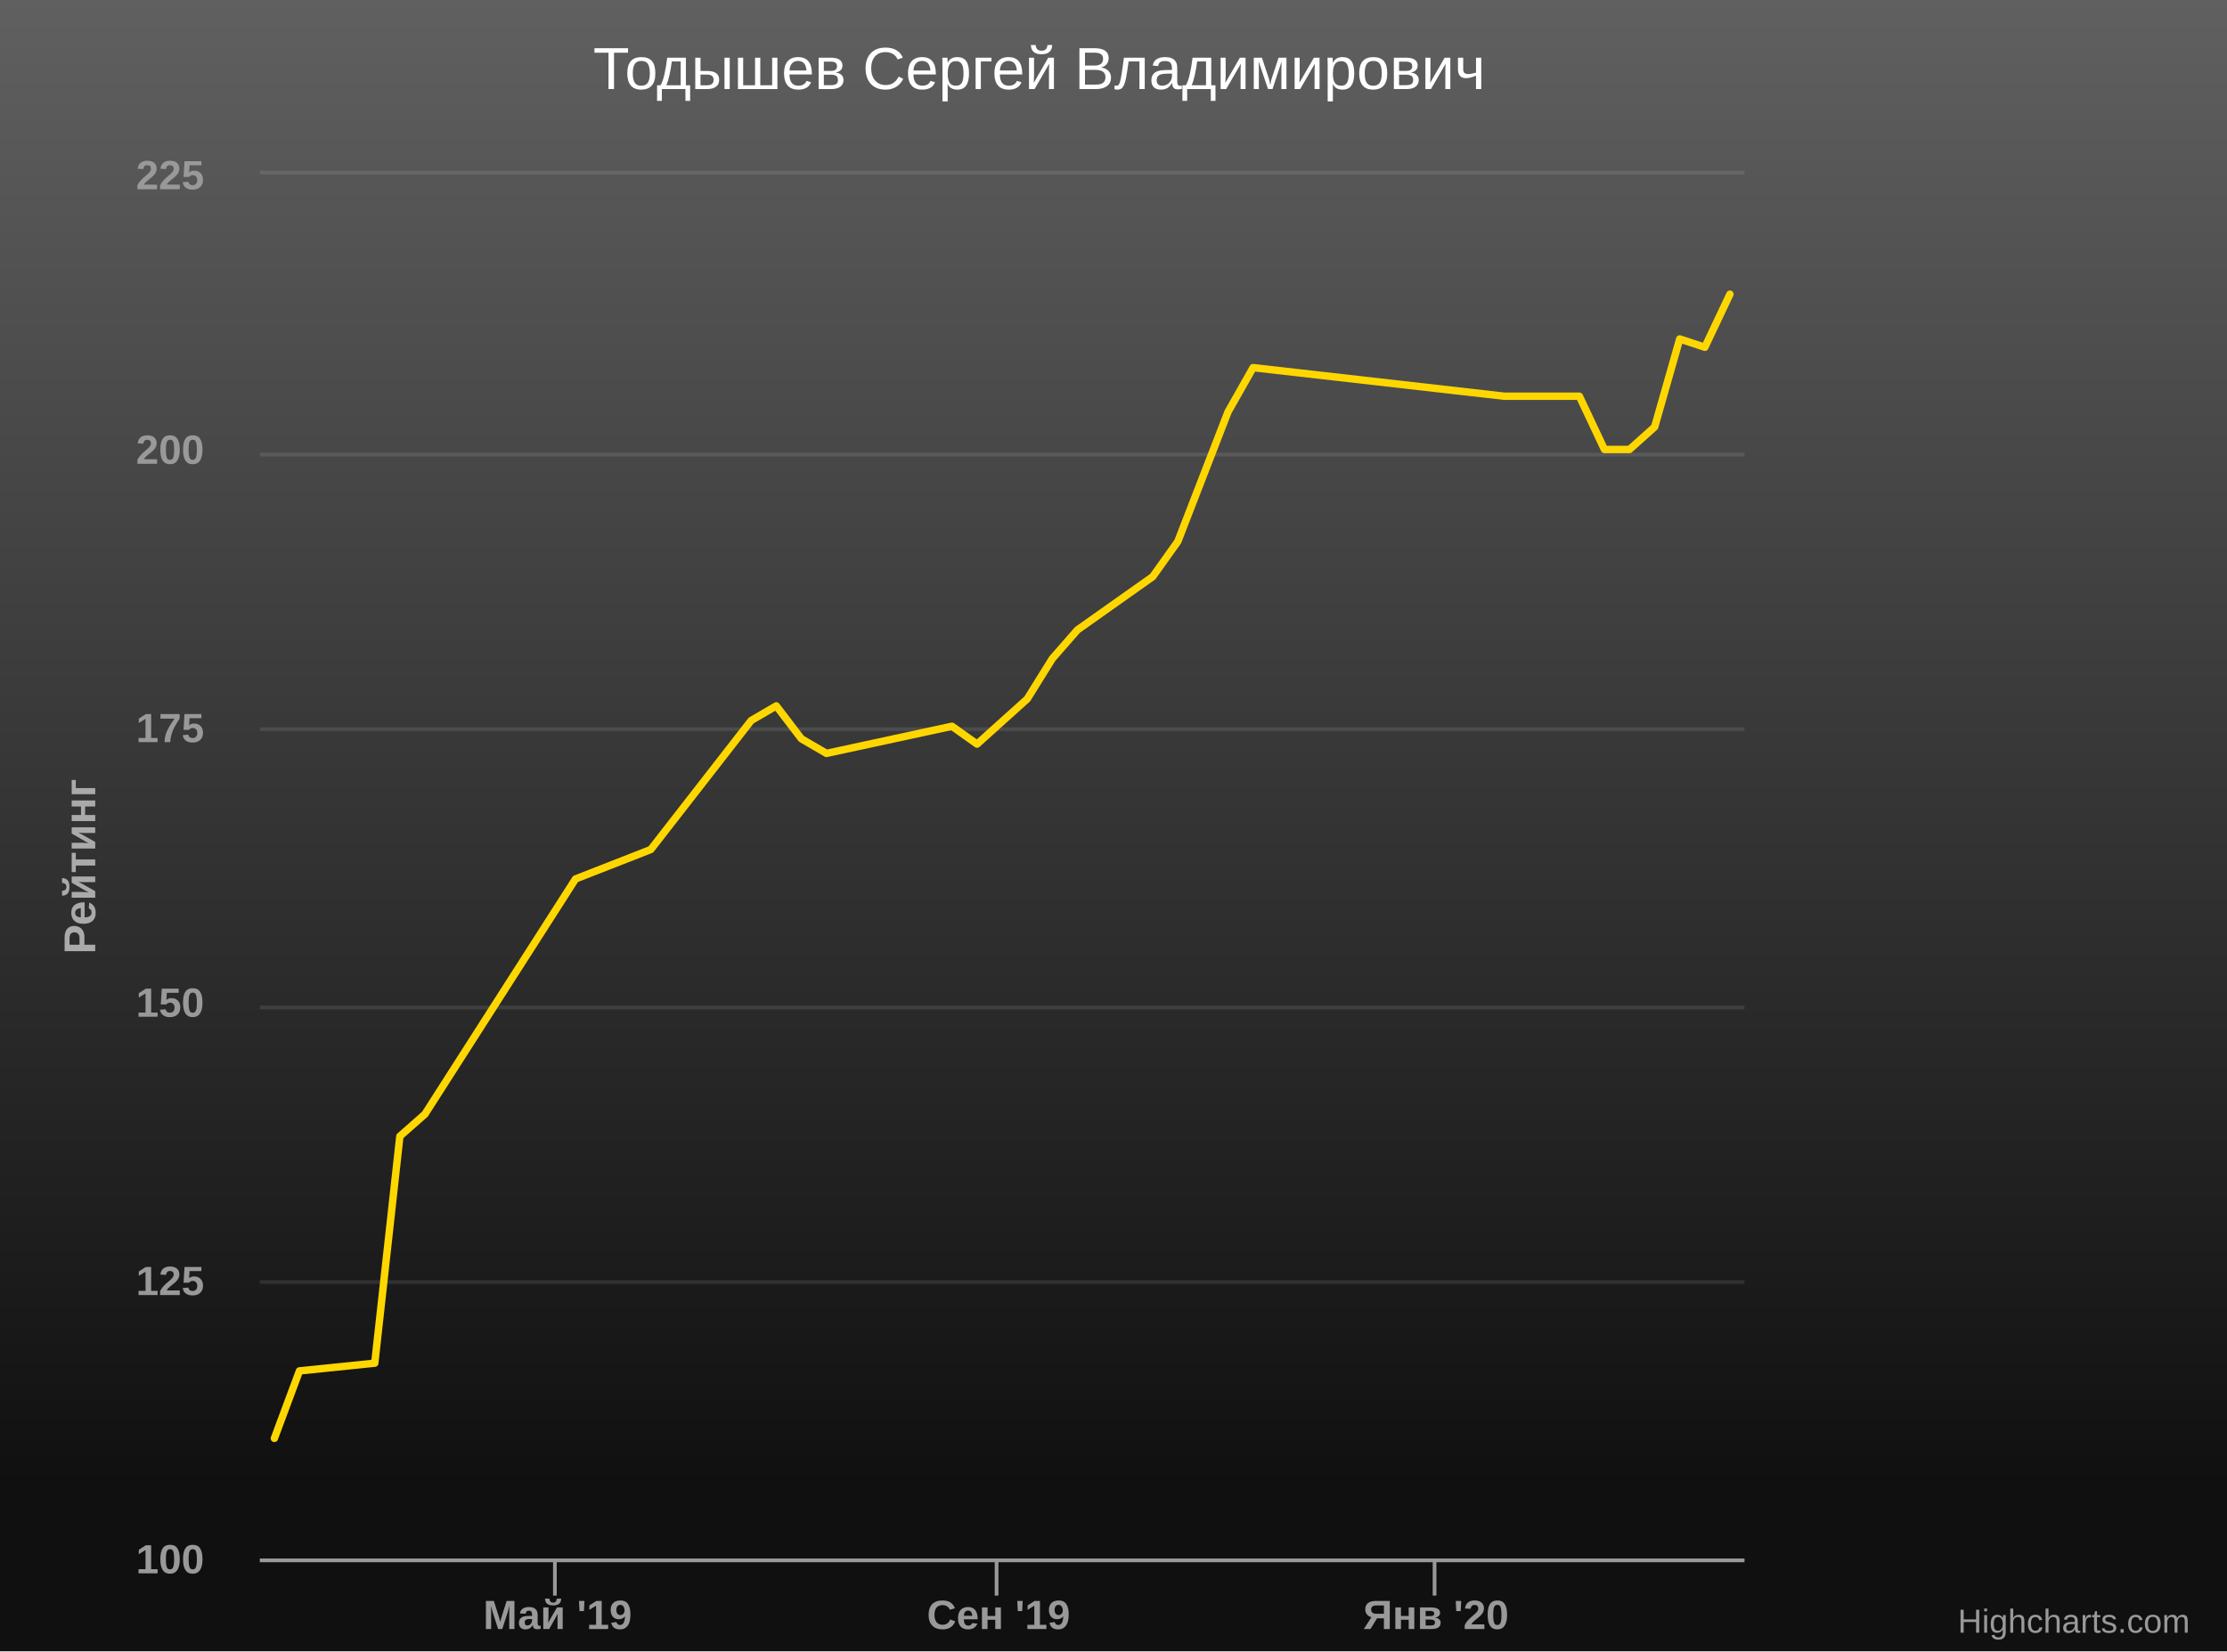
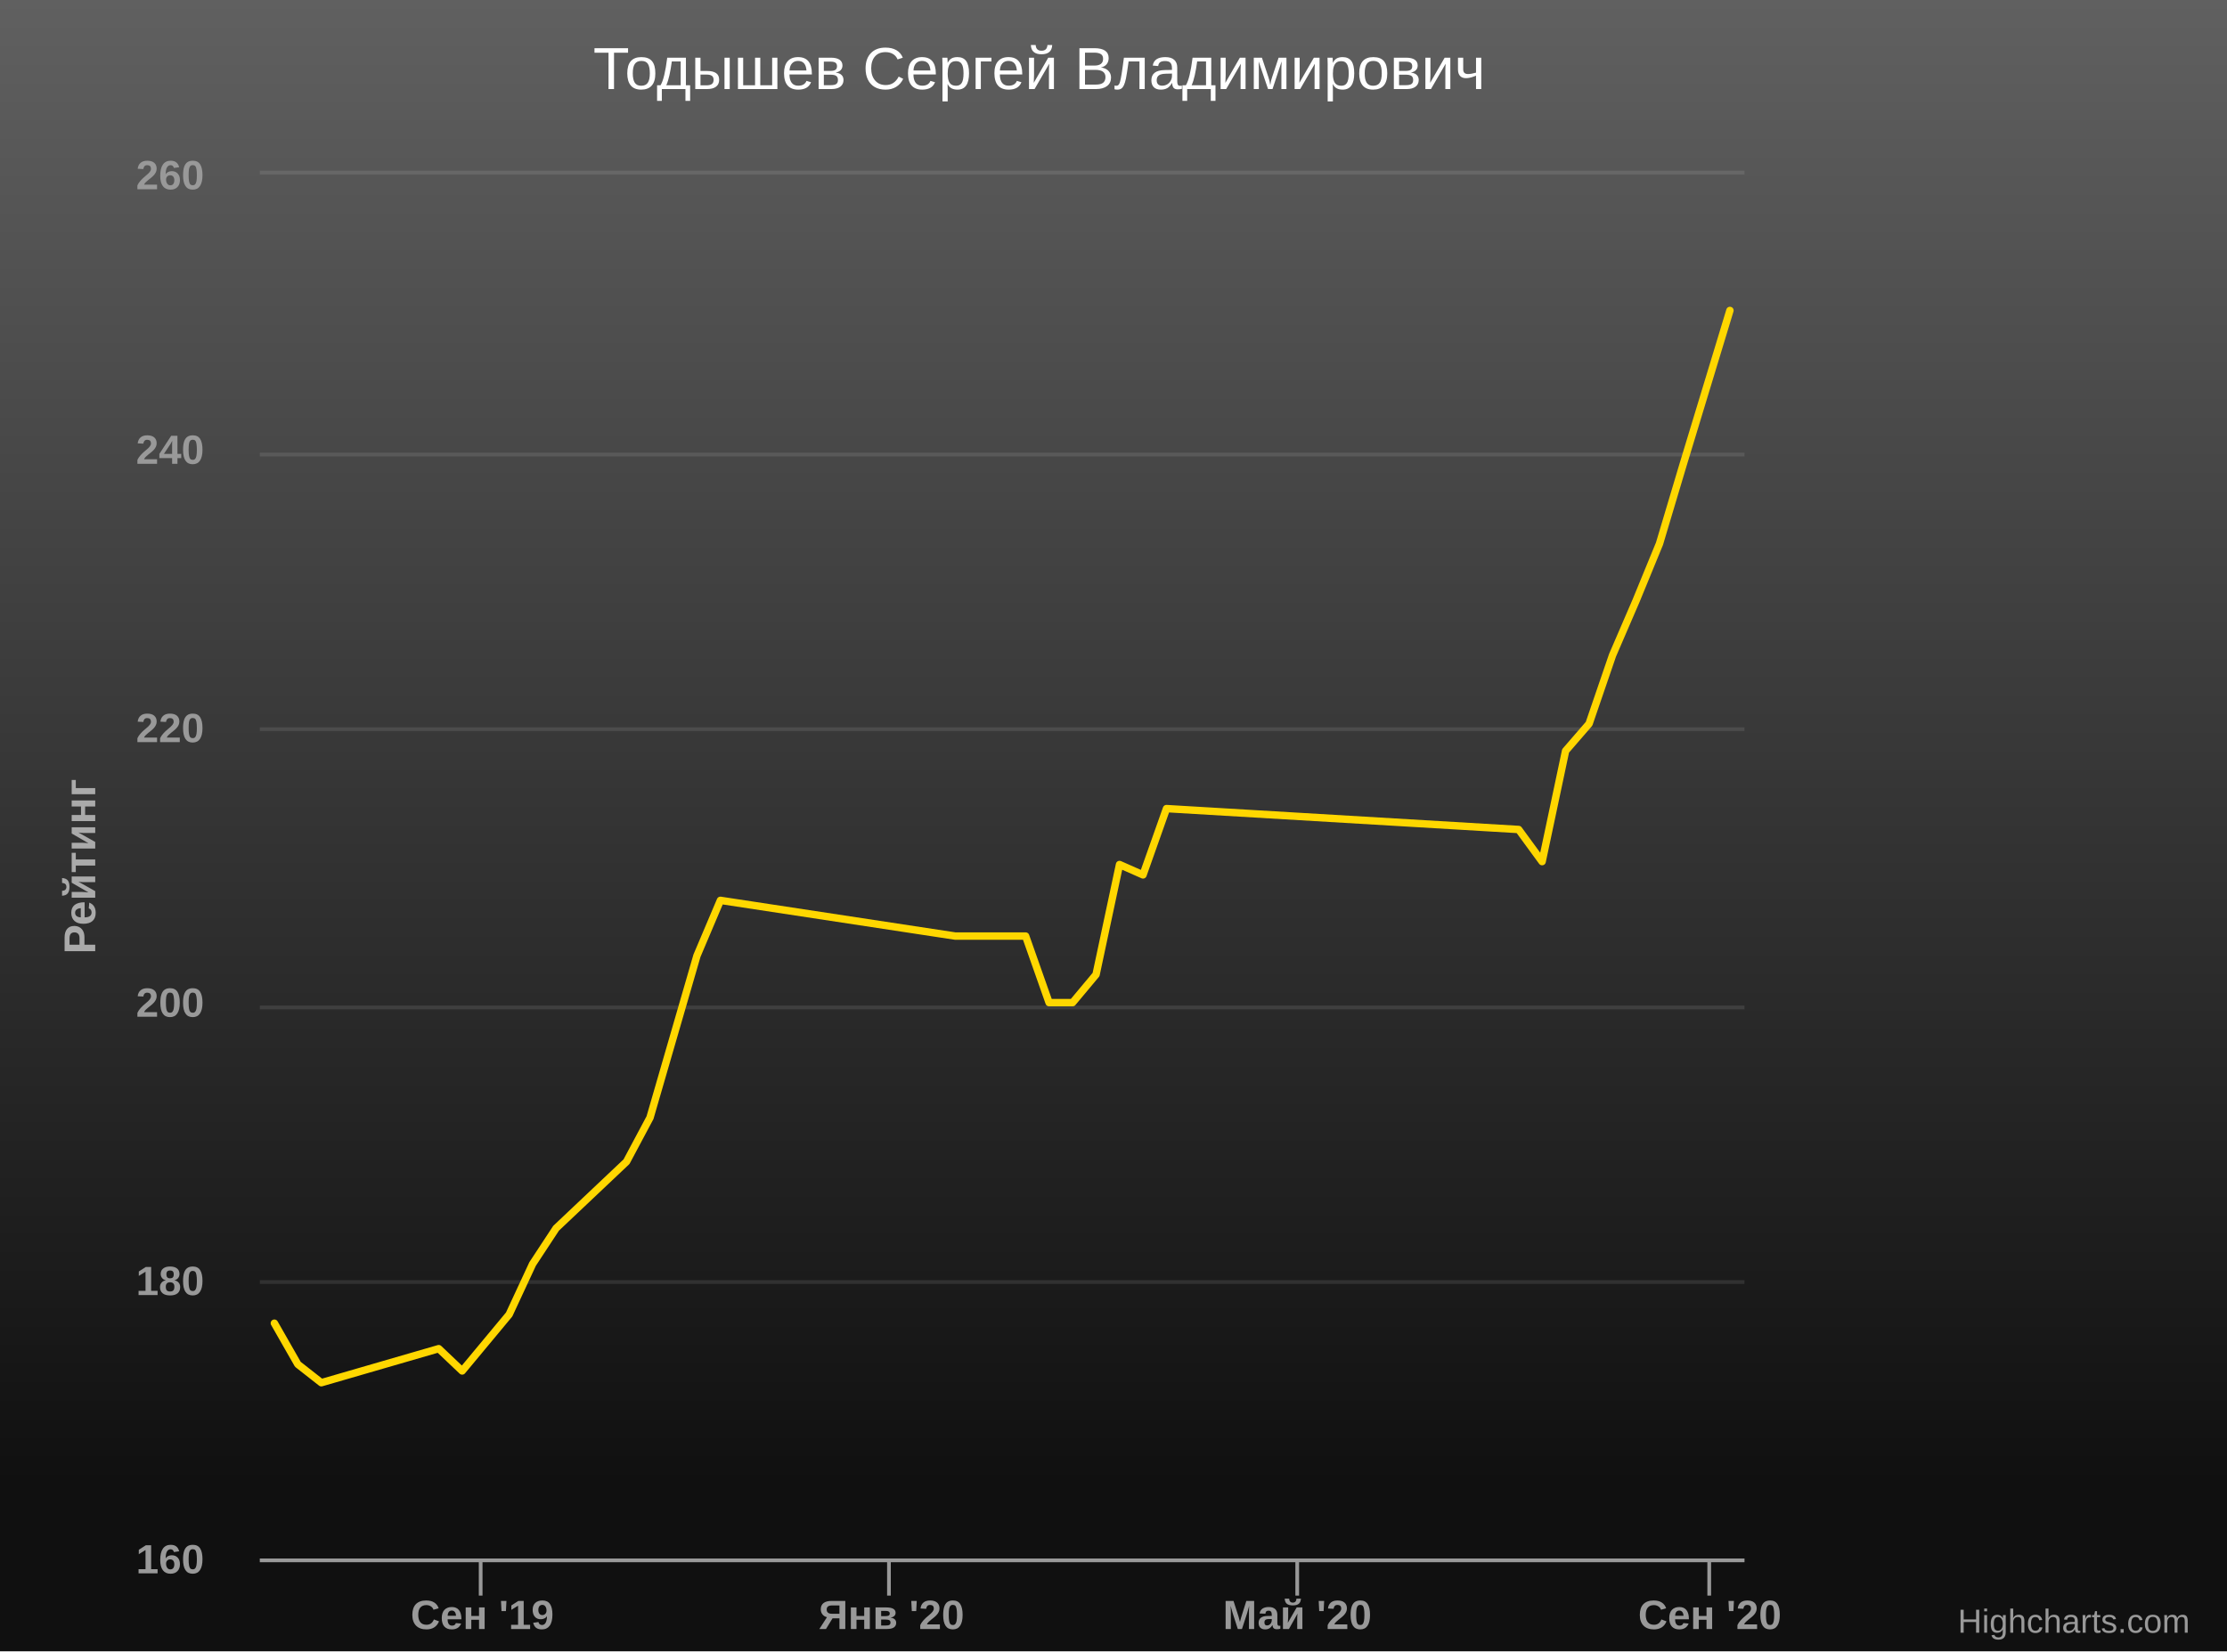
<svg xmlns="http://www.w3.org/2000/svg" version="1.1" class="highcharts-root" style="font-family:&quot;Lucida Grande&quot;, &quot;Lucida Sans Unicode&quot;, Arial, Helvetica, sans-serif;font-size:12px;" width="600" height="445" viewBox="0 0 600 445">
  <defs>
-     <linearGradient x1="0" y1="0" x2="0" y2="400" gradientUnits="userSpaceOnUse" id="highcharts-fwpivay-39">
+     <linearGradient x1="0" y1="0" x2="0" y2="400" gradientUnits="userSpaceOnUse" id="highcharts-t7eeob7-39">
      <stop offset="0" stop-color="rgb(96, 96, 96)" stop-opacity="1" />
      <stop offset="1" stop-color="rgb(16, 16, 16)" stop-opacity="1" />
    </linearGradient>
-     <clipPath id="highcharts-fwpivay-40-">
+     <clipPath id="highcharts-t7eeob7-40-">
      <rect x="0" y="0" width="400" height="373" fill="none" />
    </clipPath>
  </defs>
-   <rect fill="url(#highcharts-fwpivay-39)" class="highcharts-background" x="0" y="0" width="600" height="445" rx="0" ry="0" />
+   <rect fill="url(#highcharts-t7eeob7-39)" class="highcharts-background" x="0" y="0" width="600" height="445" rx="0" ry="0" />
  <rect fill="none" class="highcharts-plot-background" x="70" y="47" width="400" height="373" />
  <g class="highcharts-plot-lines-0" data-z-index="0">
    <path fill="none" class="highcharts-plot-line " stroke="#808080" stroke-width="1" />
  </g>
  <g class="highcharts-grid highcharts-xaxis-grid" data-z-index="1">
-     <path fill="none" data-z-index="1" class="highcharts-grid-line" d="M 149.5 47 L 149.5 420" opacity="1" />
-     <path fill="none" data-z-index="1" class="highcharts-grid-line" d="M 268.5 47 L 268.5 420" opacity="1" />
-     <path fill="none" data-z-index="1" class="highcharts-grid-line" d="M 386.5 47 L 386.5 420" opacity="1" />
+     <path fill="none" data-z-index="1" class="highcharts-grid-line" d="M 129.5 47 L 129.5 420" opacity="1" />
+     <path fill="none" data-z-index="1" class="highcharts-grid-line" d="M 239.5 47 L 239.5 420" opacity="1" />
+     <path fill="none" data-z-index="1" class="highcharts-grid-line" d="M 349.5 47 L 349.5 420" opacity="1" />
+     <path fill="none" data-z-index="1" class="highcharts-grid-line" d="M 460.5 47 L 460.5 420" opacity="1" />
  </g>
  <g class="highcharts-grid highcharts-yaxis-grid" data-z-index="1">
    <path fill="none" stroke="rgb(255, 255, 255)" stroke-opacity=" .1" stroke-width="1" data-z-index="1" class="highcharts-grid-line" d="M 70 420.5 L 470 420.5" opacity="1" />
    <path fill="none" stroke="rgb(255, 255, 255)" stroke-opacity=" .1" stroke-width="1" data-z-index="1" class="highcharts-grid-line" d="M 70 345.5 L 470 345.5" opacity="1" />
    <path fill="none" stroke="rgb(255, 255, 255)" stroke-opacity=" .1" stroke-width="1" data-z-index="1" class="highcharts-grid-line" d="M 70 271.5 L 470 271.5" opacity="1" />
    <path fill="none" stroke="rgb(255, 255, 255)" stroke-opacity=" .1" stroke-width="1" data-z-index="1" class="highcharts-grid-line" d="M 70 196.5 L 470 196.5" opacity="1" />
    <path fill="none" stroke="rgb(255, 255, 255)" stroke-opacity=" .1" stroke-width="1" data-z-index="1" class="highcharts-grid-line" d="M 70 122.5 L 470 122.5" opacity="1" />
    <path fill="none" stroke="rgb(255, 255, 255)" stroke-opacity=" .1" stroke-width="1" data-z-index="1" class="highcharts-grid-line" d="M 70 46.5 L 470 46.5" opacity="1" />
  </g>
  <rect fill="none" class="highcharts-plot-border" data-z-index="1" x="70" y="47" width="400" height="373" />
  <g class="highcharts-axis highcharts-xaxis" data-z-index="2">
-     <path fill="none" class="highcharts-tick" stroke="#999" stroke-width="1" d="M 149.5 420 L 149.5 430" opacity="1" />
-     <path fill="none" class="highcharts-tick" stroke="#999" stroke-width="1" d="M 268.5 420 L 268.5 430" opacity="1" />
-     <path fill="none" class="highcharts-tick" stroke="#999" stroke-width="1" d="M 386.5 420 L 386.5 430" opacity="1" />
+     <path fill="none" class="highcharts-tick" stroke="#999" stroke-width="1" d="M 129.5 420 L 129.5 430" opacity="1" />
+     <path fill="none" class="highcharts-tick" stroke="#999" stroke-width="1" d="M 239.5 420 L 239.5 430" opacity="1" />
+     <path fill="none" class="highcharts-tick" stroke="#999" stroke-width="1" d="M 349.5 420 L 349.5 430" opacity="1" />
+     <path fill="none" class="highcharts-tick" stroke="#999" stroke-width="1" d="M 460.5 420 L 460.5 430" opacity="1" />
    <path fill="none" class="highcharts-axis-line" stroke="#999" stroke-width="1" data-z-index="7" d="M 70 420.5 L 470 420.5" />
  </g>
  <g class="highcharts-axis highcharts-yaxis" data-z-index="2">
    <text x="25.656" data-z-index="7" text-anchor="middle" transform="translate(0,0) rotate(270 25.65625 233.5)" class="highcharts-axis-title" style="color:#AAA;font:bold 12px Lucida Grande, Lucida Sans Unicode, Verdana, Arial, Helvetica, sans-serif;fill:#AAA;" y="233.5">
      <tspan>Рейтинг</tspan>
    </text>
    <path fill="none" class="highcharts-axis-line" data-z-index="7" d="M 70 47 L 70 420" />
  </g>
  <g class="highcharts-series-group" data-z-index="3">
-     <g data-z-index="0.1" class="highcharts-series highcharts-series-0 highcharts-line-series" transform="translate(70,47) scale(1 1)" clip-path="url(#highcharts-fwpivay-40-)">
-       <path fill="none" d="M 3.922 340.624 L 10.683 322.451 L 30.967 320.362 L 37.728 259.22 L 44.49 253.252 L 71.535 210.999 L 85.057 189.872 L 105.341 181.934 L 132.387 147.171 L 139.148 143.232 L 145.909 152.094 L 152.671 156.033 L 186.477 148.723 L 193.239 153.527 L 206.761 141.352 L 213.523 130.49 L 220.284 122.762 L 240.568 108.409 L 247.329 98.92 L 260.852 64.007 L 267.613 52.071 L 335.227 59.77 L 341.988 59.77 L 355.51 59.77 L 362.272 74.123 L 369.033 74.123 L 375.794 68.065 L 382.556 44.342 L 389.317 46.58 L 396.078 32.287" class="highcharts-graph" data-z-index="1" stroke="gold" stroke-width="2" stroke-linejoin="round" stroke-linecap="round" />
+     <g class="highcharts-series highcharts-series-0 highcharts-line-series" data-z-index="0.1" opacity="1" transform="translate(70,47) scale(1 1)" clip-path="url(#highcharts-t7eeob7-40-)">
+       <path fill="none" d="M 3.922 309.59 L 10.247 320.668 L 16.572 325.629 L 48.197 316.453 L 54.522 322.458 L 67.173 307.24 L 73.498 293.626 L 79.823 284.002 L 98.798 266.061 L 105.123 254.2 L 117.774 210.558 L 124.099 195.638 L 187.35 205.262 L 193.675 205.262 L 206.325 205.262 L 212.65 223.203 L 218.975 223.203 L 225.3 215.631 L 231.626 185.978 L 237.951 188.775 L 244.276 170.909 L 339.152 176.541 L 345.478 185.195 L 351.803 155.355 L 358.128 148.044 L 364.453 129.58 L 370.778 114.921 L 377.103 99.516 L 383.428 78.33 L 396.078 36.666" class="highcharts-graph" data-z-index="1" stroke="gold" stroke-width="2" stroke-linejoin="round" stroke-linecap="round" />
    </g>
-     <g data-z-index="0.1" class="highcharts-markers highcharts-series-0 highcharts-line-series" transform="translate(70,47) scale(1 1)" clip-path="none" />
+     <g class="highcharts-markers highcharts-series-0 highcharts-line-series" data-z-index="0.1" opacity="1" transform="translate(70,47) scale(1 1)" clip-path="none" />
  </g>
  <text x="280" text-anchor="middle" class="highcharts-title" data-z-index="4" style="color:#FFF;font-size:18px;font:16px Lucida Grande, Lucida Sans Unicode, Verdana, Arial, Helvetica, sans-serif;fill:#FFF;" y="24">
    <tspan>Тодышев Сеpгей Владимиpович</tspan>
  </text>
  <text x="280" text-anchor="middle" class="highcharts-subtitle" data-z-index="4" style="color:#DDD;font:12px Lucida Grande, Lucida Sans Unicode, Verdana, Arial, Helvetica, sans-serif;fill:#DDD;" y="46" />
  <text x="10" text-anchor="start" class="highcharts-caption" data-z-index="4" style="color:#666666;fill:#666666;" y="442" />
  <g class="highcharts-axis-labels highcharts-xaxis-labels" data-z-index="7">
-     <text x="386.874" style="color:#999;cursor:default;font-size:11px;font-weight:bold;fill:#999;" text-anchor="middle" transform="translate(0,0)" y="439" opacity="1">
+     <text x="240.182" style="color:#999;cursor:default;font-size:11px;font-weight:bold;fill:#999;" text-anchor="middle" transform="translate(0,0)" y="439" opacity="1">
      <tspan>Янв '20</tspan>
    </text>
-     <text x="150.228" style="color:#999;cursor:default;font-size:11px;font-weight:bold;fill:#999;" text-anchor="middle" transform="translate(0,0)" y="439" opacity="1">
-       <tspan>Май '19</tspan>
+     <text x="129.944" style="color:#999;cursor:default;font-size:11px;font-weight:bold;fill:#999;" text-anchor="middle" transform="translate(0,0)" y="439" opacity="1">
+       <tspan>Сен '19</tspan>
    </text>
-     <text x="269.034" style="color:#999;cursor:default;font-size:11px;font-weight:bold;fill:#999;" text-anchor="middle" transform="translate(0,0)" y="439" opacity="1">
-       <tspan>Сен '19</tspan>
+     <text x="349.516" style="color:#999;cursor:default;font-size:11px;font-weight:bold;fill:#999;" text-anchor="middle" transform="translate(0,0)" y="439" opacity="1">
+       <tspan>Май '20</tspan>
+     </text>
+     <text x="460.657" style="color:#999;cursor:default;font-size:11px;font-weight:bold;fill:#999;" text-anchor="middle" transform="translate(0,0)" y="439" opacity="1">
+       <tspan>Сен '20</tspan>
    </text>
  </g>
  <g class="highcharts-axis-labels highcharts-yaxis-labels" data-z-index="7">
-     <text x="55" style="color:#999;cursor:default;font-size:11px;font-weight:bold;fill:#999;" text-anchor="end" transform="translate(0,0)" y="424" opacity="1">100</text>
-     <text x="55" style="color:#999;cursor:default;font-size:11px;font-weight:bold;fill:#999;" text-anchor="end" transform="translate(0,0)" y="349" opacity="1">125</text>
-     <text x="55" style="color:#999;cursor:default;font-size:11px;font-weight:bold;fill:#999;" text-anchor="end" transform="translate(0,0)" y="274" opacity="1">150</text>
-     <text x="55" style="color:#999;cursor:default;font-size:11px;font-weight:bold;fill:#999;" text-anchor="end" transform="translate(0,0)" y="200" opacity="1">175</text>
-     <text x="55" style="color:#999;cursor:default;font-size:11px;font-weight:bold;fill:#999;" text-anchor="end" transform="translate(0,0)" y="125" opacity="1">200</text>
-     <text x="55" style="color:#999;cursor:default;font-size:11px;font-weight:bold;fill:#999;" text-anchor="end" transform="translate(0,0)" y="51" opacity="1">225</text>
+     <text x="55" style="color:#999;cursor:default;font-size:11px;font-weight:bold;fill:#999;" text-anchor="end" transform="translate(0,0)" y="424" opacity="1">160</text>
+     <text x="55" style="color:#999;cursor:default;font-size:11px;font-weight:bold;fill:#999;" text-anchor="end" transform="translate(0,0)" y="349" opacity="1">180</text>
+     <text x="55" style="color:#999;cursor:default;font-size:11px;font-weight:bold;fill:#999;" text-anchor="end" transform="translate(0,0)" y="274" opacity="1">200</text>
+     <text x="55" style="color:#999;cursor:default;font-size:11px;font-weight:bold;fill:#999;" text-anchor="end" transform="translate(0,0)" y="200" opacity="1">220</text>
+     <text x="55" style="color:#999;cursor:default;font-size:11px;font-weight:bold;fill:#999;" text-anchor="end" transform="translate(0,0)" y="125" opacity="1">240</text>
+     <text x="55" style="color:#999;cursor:default;font-size:11px;font-weight:bold;fill:#999;" text-anchor="end" transform="translate(0,0)" y="51" opacity="1">260</text>
  </g>
  <text x="590" class="highcharts-credits" text-anchor="end" data-z-index="8" style="cursor:pointer;color:#999999;font-size:9px;fill:#999999;" y="440">Highcharts.com</text>
</svg>
